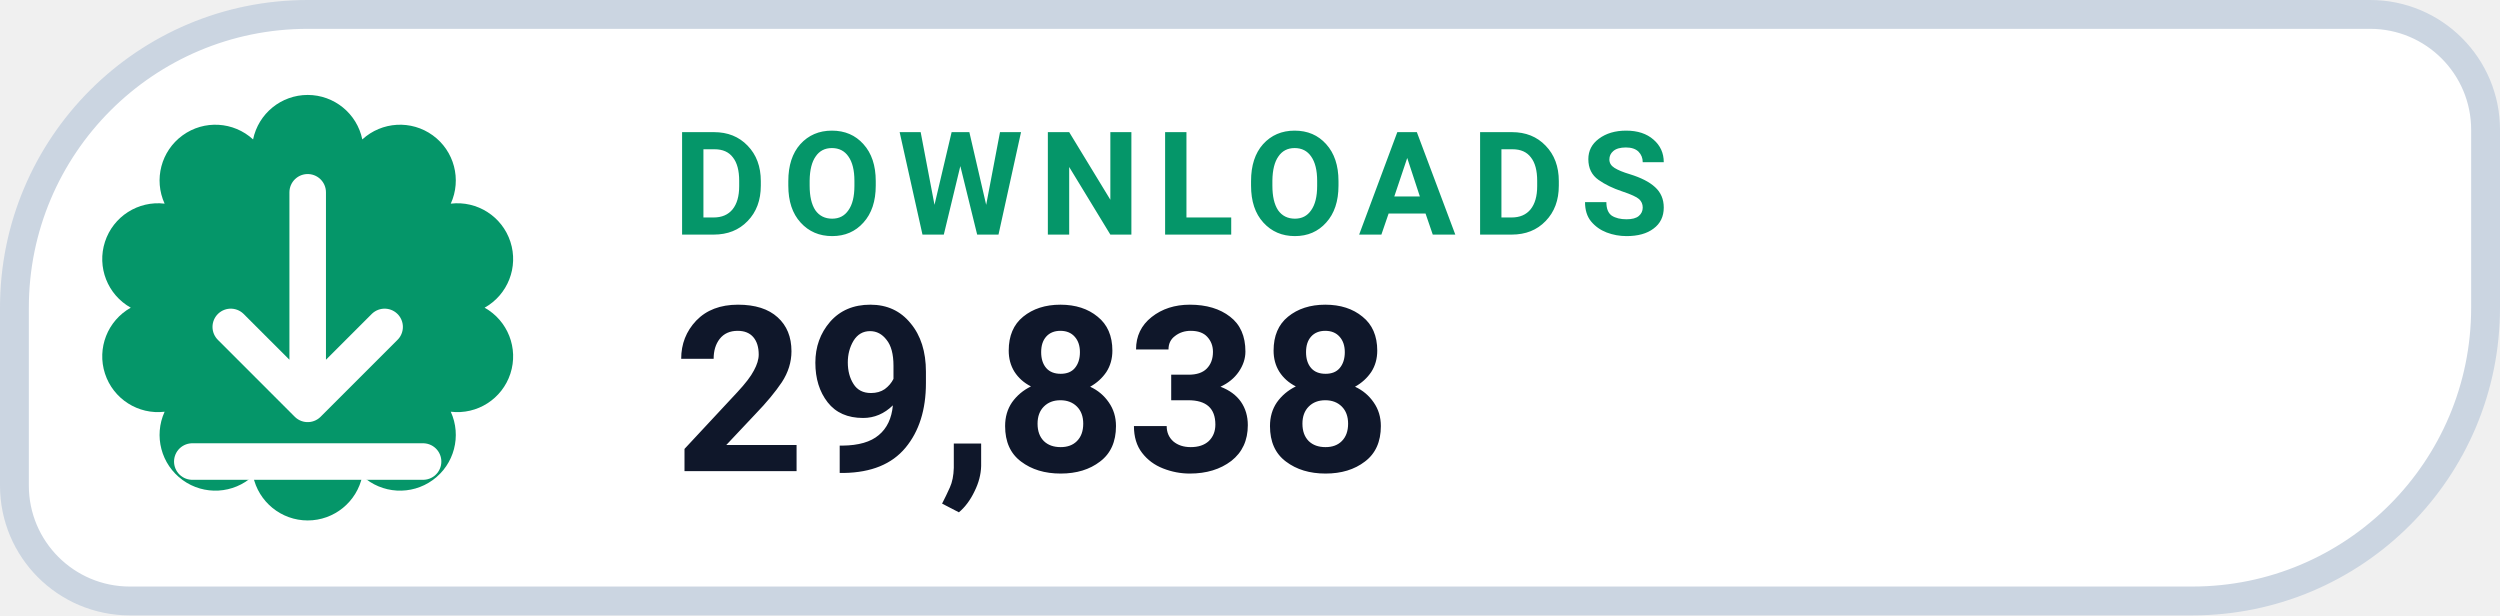
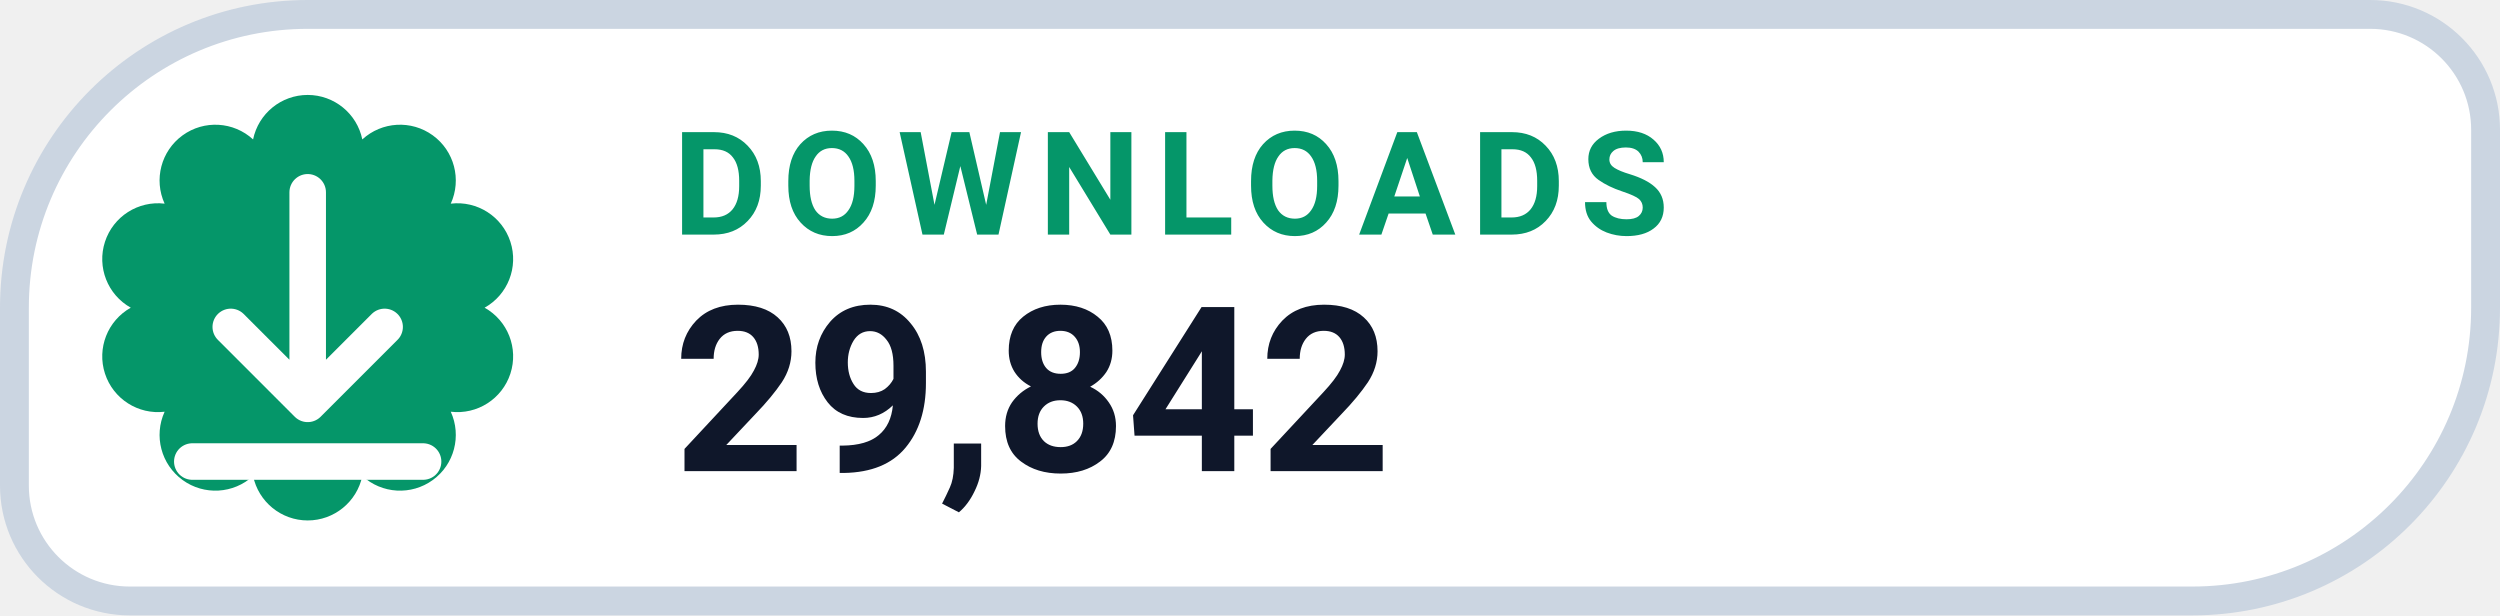
- <svg xmlns="http://www.w3.org/2000/svg" width="130" height="32" viewBox="0 0 130 32" role="img" aria-label="DOWNLOADS 29,838">
+ <svg xmlns="http://www.w3.org/2000/svg" width="130" height="32" viewBox="0 0 130 32" role="img" aria-label="DOWNLOADS 29,842">
  <path d="M 16.00 0.75 H 123.25 A 6.00 6.00 0 0 1 129.25 6.75 V 16.00 A 15.25 15.25 0 0 1 114.00 31.25 H 6.75 A 6.00 6.00 0 0 1 0.75 25.25 V 16.00 A 15.25 15.25 0 0 1 16.00 0.75 Z" fill="#FFFFFF" stroke="#CBD5E1" stroke-width="1.5" />
  <path d="M 13.16 7.25 A 2.90 2.90 0 0 1 18.84 7.25 A 2.90 2.90 0 0 1 23.44 10.59 A 2.90 2.90 0 0 1 25.20 16.00 A 2.90 2.90 0 0 1 23.44 21.41 A 2.90 2.90 0 0 1 18.84 24.75 A 2.90 2.90 0 0 1 13.16 24.75 A 2.90 2.90 0 0 1 8.56 21.41 A 2.90 2.90 0 0 1 6.80 16.00 A 2.90 2.90 0 0 1 8.56 10.59 A 2.90 2.90 0 0 1 13.16 7.25 Z" fill="#059669" />
  <g transform="translate(16 16)" style="color:#FFFFFF;">
    <path d="M0 -6 v11 m0 0 l4 -4 m-4 4 l-4 -4 M-6 8 h12" fill="none" stroke="currentColor" stroke-width="1.9" stroke-linecap="round" stroke-linejoin="round" />
  </g>
  <text x="35" y="12.2" fill="#059669" font-family="-apple-system,BlinkMacSystemFont,'Segoe UI',Roboto,Helvetica,Arial,sans-serif" font-size="7.5" font-weight="700" letter-spacing=".8">DOWNLOADS</text>
-   <text x="35" y="24.5" fill="#0F172A" font-family="-apple-system,BlinkMacSystemFont,'Segoe UI',Roboto,Helvetica,Arial,sans-serif" font-size="12" font-weight="750">29,838</text>
+   <text x="35" y="24.5" fill="#0F172A" font-family="-apple-system,BlinkMacSystemFont,'Segoe UI',Roboto,Helvetica,Arial,sans-serif" font-size="12" font-weight="750">29,842</text>
</svg>
